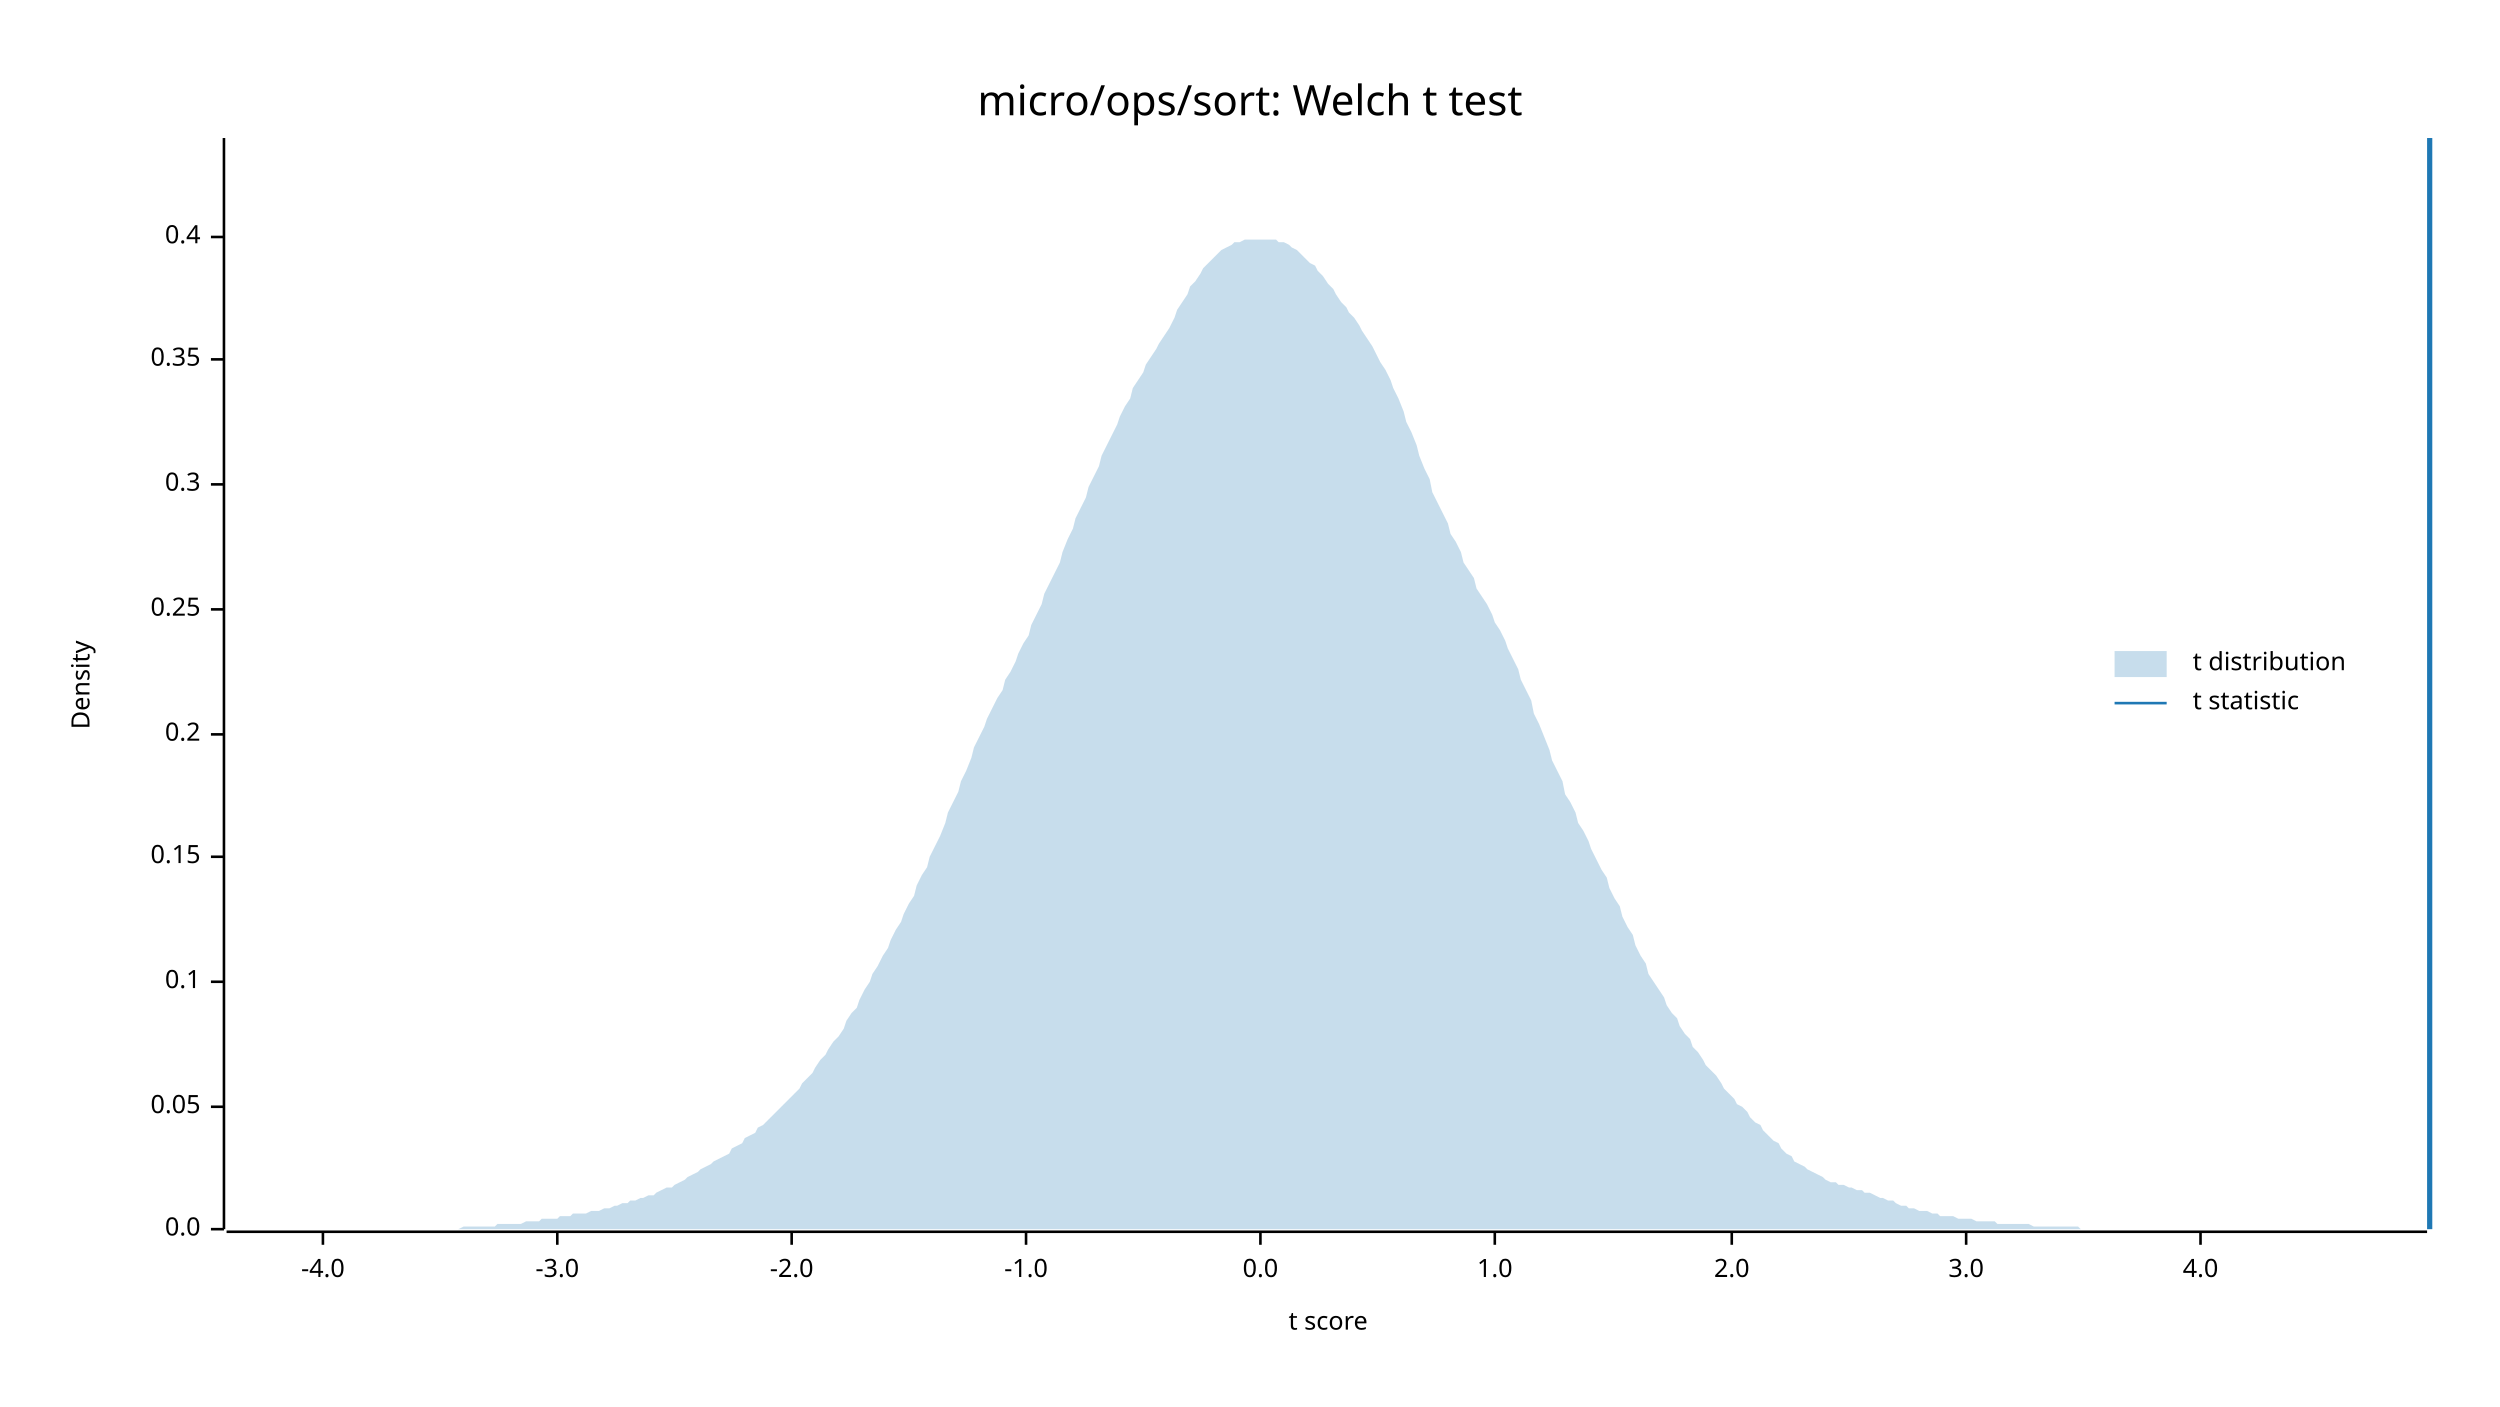
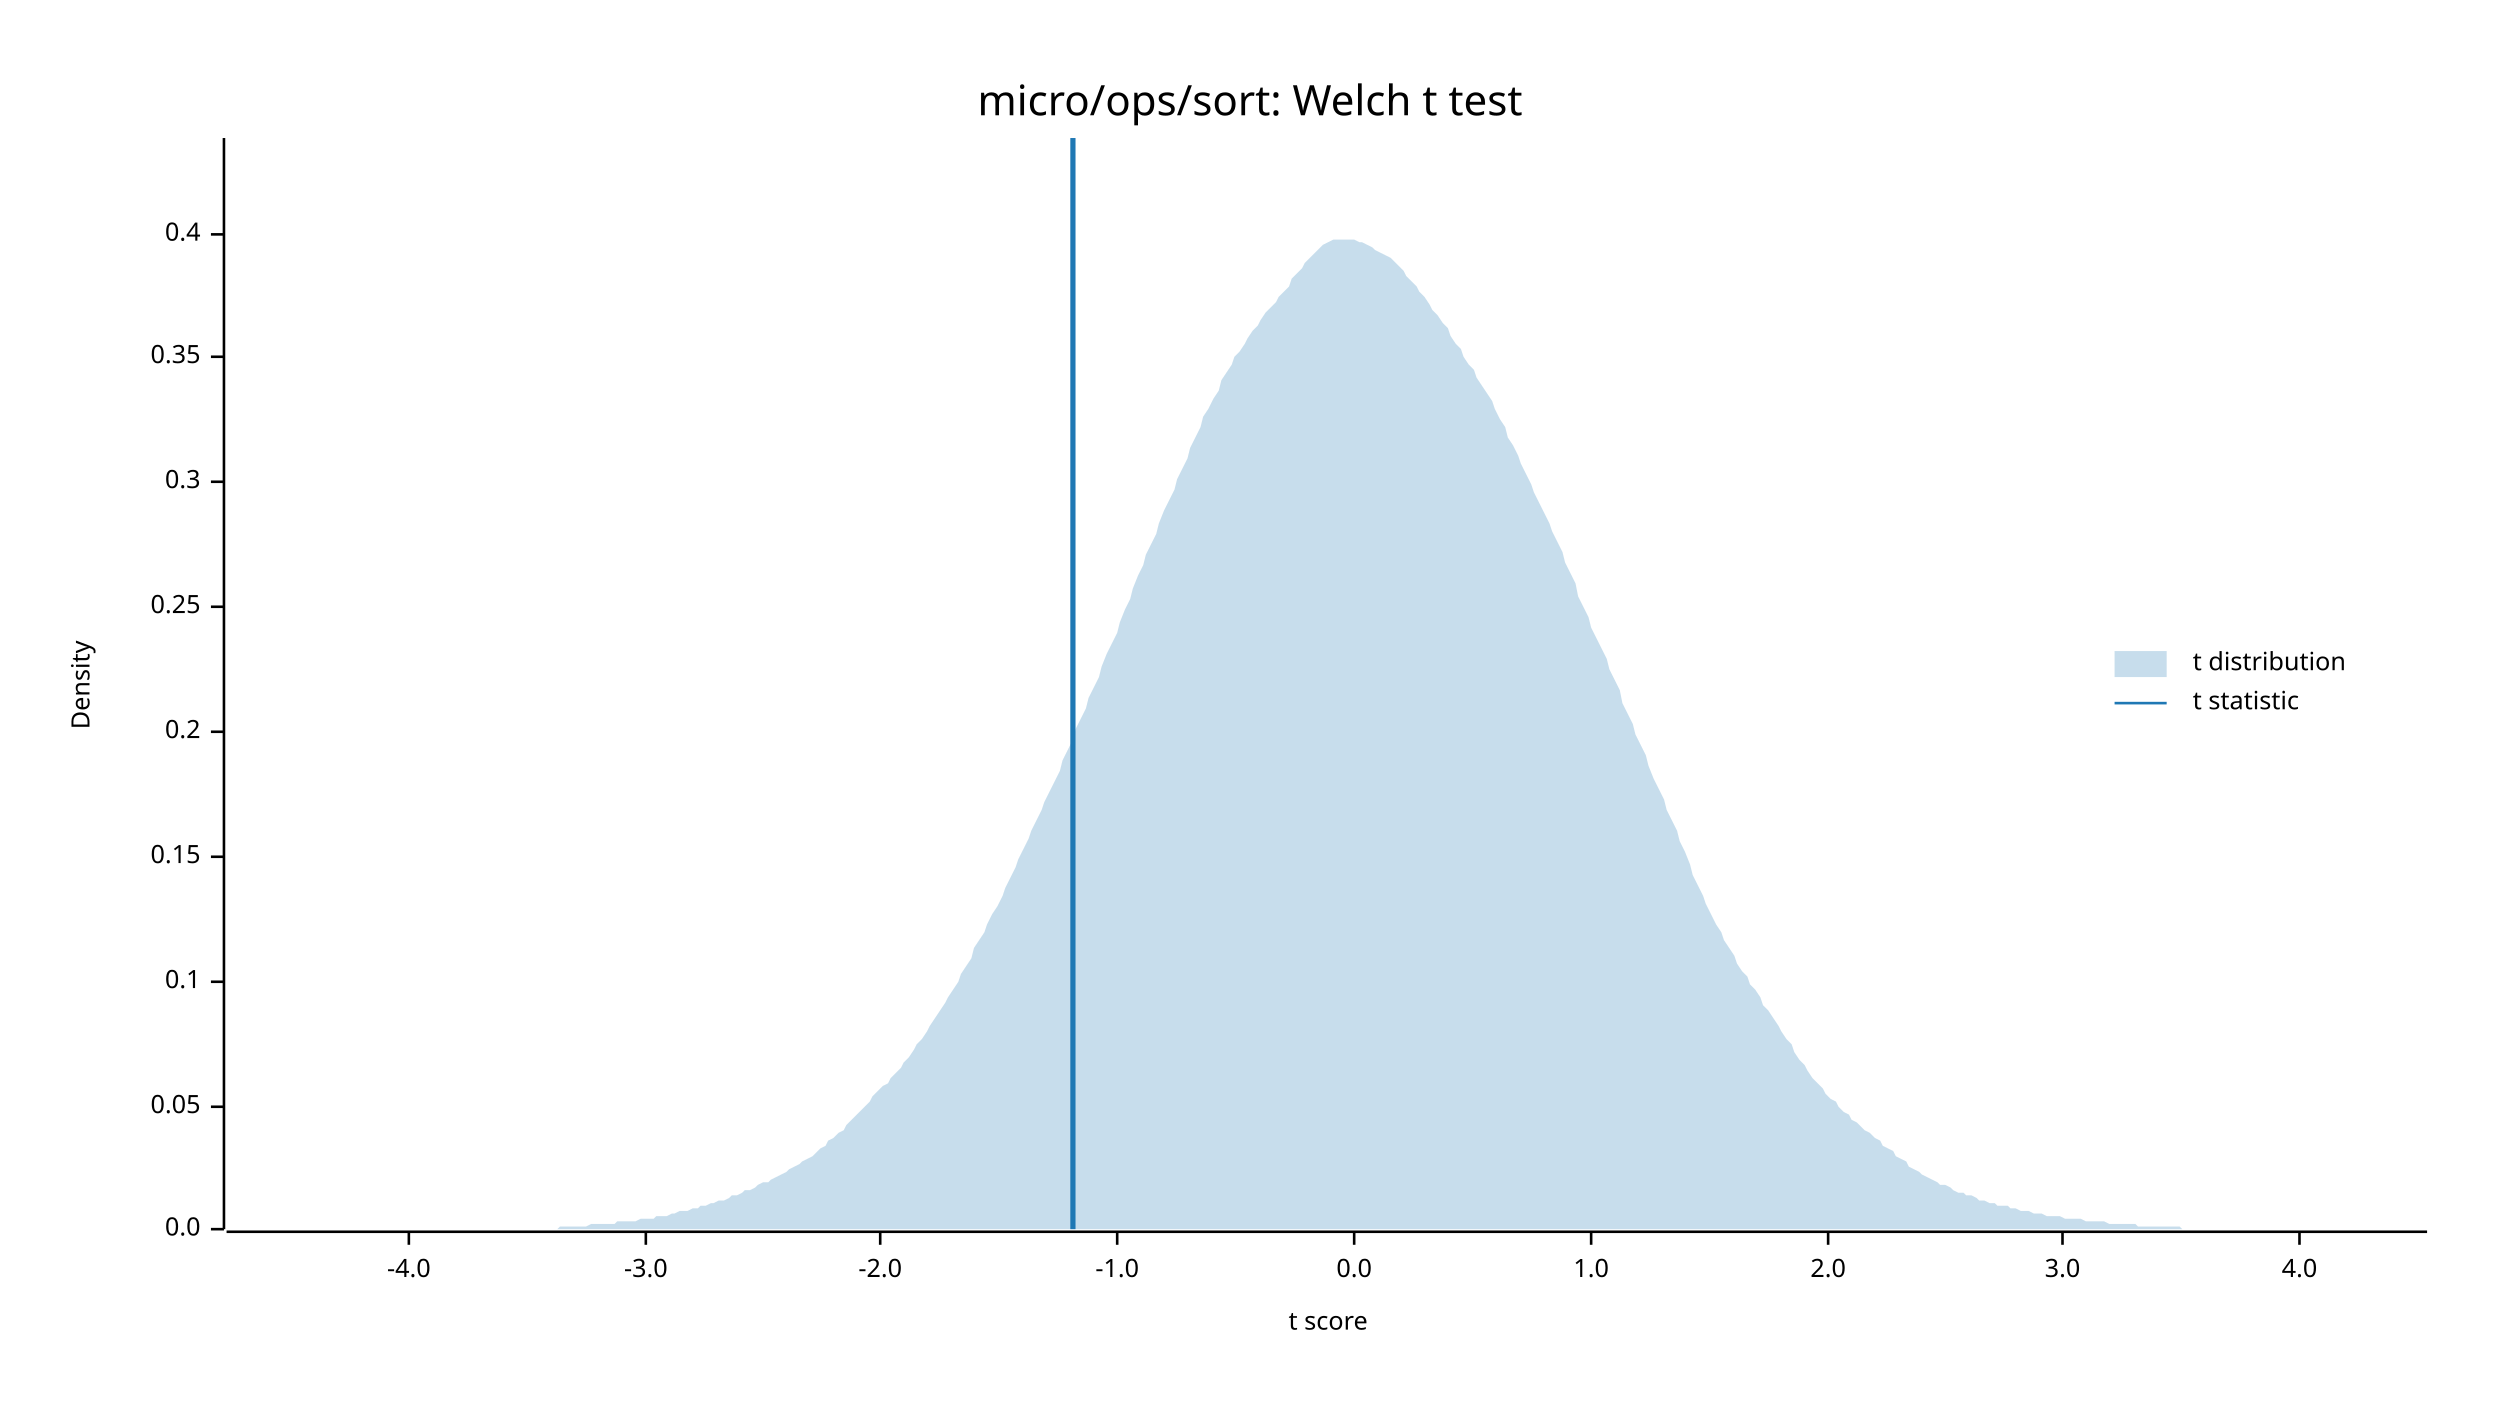
<svg xmlns="http://www.w3.org/2000/svg" width="960" height="540" viewBox="0 0 960 540">
  <text x="480" y="32" dy="0.76em" text-anchor="middle" font-family="sans-serif" font-size="16.129" opacity="1" fill="#000000">
micro/ops/sort: Welch t test
</text>
  <text x="27" y="263" dy="0.76em" text-anchor="middle" font-family="sans-serif" font-size="9.677" opacity="1" fill="#000000" transform="rotate(270, 27, 263)">
Density
</text>
  <text x="510" y="513" dy="-0.5ex" text-anchor="middle" font-family="sans-serif" font-size="9.677" opacity="1" fill="#000000">
t score
</text>
  <polyline fill="none" opacity="1" stroke="#000000" stroke-width="1" points="86,53 86,472 " />
  <text x="77" y="472" dy="0.5ex" text-anchor="end" font-family="sans-serif" font-size="9.677" opacity="1" fill="#000000">
0.0
</text>
  <polyline fill="none" opacity="1" stroke="#000000" stroke-width="1" points="81,472 86,472 " />
  <text x="77" y="425" dy="0.5ex" text-anchor="end" font-family="sans-serif" font-size="9.677" opacity="1" fill="#000000">
0.05
</text>
  <polyline fill="none" opacity="1" stroke="#000000" stroke-width="1" points="81,425 86,425 " />
  <text x="77" y="377" dy="0.5ex" text-anchor="end" font-family="sans-serif" font-size="9.677" opacity="1" fill="#000000">
0.1
</text>
  <polyline fill="none" opacity="1" stroke="#000000" stroke-width="1" points="81,377 86,377 " />
  <text x="77" y="329" dy="0.5ex" text-anchor="end" font-family="sans-serif" font-size="9.677" opacity="1" fill="#000000">
0.15
</text>
  <polyline fill="none" opacity="1" stroke="#000000" stroke-width="1" points="81,329 86,329 " />
-   <text x="77" y="282" dy="0.5ex" text-anchor="end" font-family="sans-serif" font-size="9.677" opacity="1" fill="#000000">
+   <text x="77" y="281" dy="0.5ex" text-anchor="end" font-family="sans-serif" font-size="9.677" opacity="1" fill="#000000">
0.2
</text>
-   <polyline fill="none" opacity="1" stroke="#000000" stroke-width="1" points="81,282 86,282 " />
-   <text x="77" y="234" dy="0.5ex" text-anchor="end" font-family="sans-serif" font-size="9.677" opacity="1" fill="#000000">
+   <polyline fill="none" opacity="1" stroke="#000000" stroke-width="1" points="81,281 86,281 " />
+   <text x="77" y="233" dy="0.5ex" text-anchor="end" font-family="sans-serif" font-size="9.677" opacity="1" fill="#000000">
0.25
</text>
-   <polyline fill="none" opacity="1" stroke="#000000" stroke-width="1" points="81,234 86,234 " />
-   <text x="77" y="186" dy="0.5ex" text-anchor="end" font-family="sans-serif" font-size="9.677" opacity="1" fill="#000000">
+   <polyline fill="none" opacity="1" stroke="#000000" stroke-width="1" points="81,233 86,233 " />
+   <text x="77" y="185" dy="0.5ex" text-anchor="end" font-family="sans-serif" font-size="9.677" opacity="1" fill="#000000">
0.3
</text>
-   <polyline fill="none" opacity="1" stroke="#000000" stroke-width="1" points="81,186 86,186 " />
-   <text x="77" y="138" dy="0.5ex" text-anchor="end" font-family="sans-serif" font-size="9.677" opacity="1" fill="#000000">
+   <polyline fill="none" opacity="1" stroke="#000000" stroke-width="1" points="81,185 86,185 " />
+   <text x="77" y="137" dy="0.5ex" text-anchor="end" font-family="sans-serif" font-size="9.677" opacity="1" fill="#000000">
0.35
</text>
-   <polyline fill="none" opacity="1" stroke="#000000" stroke-width="1" points="81,138 86,138 " />
-   <text x="77" y="91" dy="0.5ex" text-anchor="end" font-family="sans-serif" font-size="9.677" opacity="1" fill="#000000">
+   <polyline fill="none" opacity="1" stroke="#000000" stroke-width="1" points="81,137 86,137 " />
+   <text x="77" y="90" dy="0.5ex" text-anchor="end" font-family="sans-serif" font-size="9.677" opacity="1" fill="#000000">
0.4
</text>
-   <polyline fill="none" opacity="1" stroke="#000000" stroke-width="1" points="81,91 86,91 " />
+   <polyline fill="none" opacity="1" stroke="#000000" stroke-width="1" points="81,90 86,90 " />
  <polyline fill="none" opacity="1" stroke="#000000" stroke-width="1" points="87,473 932,473 " />
-   <text x="124" y="483" dy="0.76em" text-anchor="middle" font-family="sans-serif" font-size="9.677" opacity="1" fill="#000000">
+   <text x="157" y="483" dy="0.76em" text-anchor="middle" font-family="sans-serif" font-size="9.677" opacity="1" fill="#000000">
-4.0
</text>
-   <polyline fill="none" opacity="1" stroke="#000000" stroke-width="1" points="124,473 124,478 " />
-   <text x="214" y="483" dy="0.76em" text-anchor="middle" font-family="sans-serif" font-size="9.677" opacity="1" fill="#000000">
+   <polyline fill="none" opacity="1" stroke="#000000" stroke-width="1" points="157,473 157,478 " />
+   <text x="248" y="483" dy="0.76em" text-anchor="middle" font-family="sans-serif" font-size="9.677" opacity="1" fill="#000000">
-3.0
</text>
-   <polyline fill="none" opacity="1" stroke="#000000" stroke-width="1" points="214,473 214,478 " />
-   <text x="304" y="483" dy="0.76em" text-anchor="middle" font-family="sans-serif" font-size="9.677" opacity="1" fill="#000000">
+   <polyline fill="none" opacity="1" stroke="#000000" stroke-width="1" points="248,473 248,478 " />
+   <text x="338" y="483" dy="0.76em" text-anchor="middle" font-family="sans-serif" font-size="9.677" opacity="1" fill="#000000">
-2.0
</text>
-   <polyline fill="none" opacity="1" stroke="#000000" stroke-width="1" points="304,473 304,478 " />
-   <text x="394" y="483" dy="0.76em" text-anchor="middle" font-family="sans-serif" font-size="9.677" opacity="1" fill="#000000">
+   <polyline fill="none" opacity="1" stroke="#000000" stroke-width="1" points="338,473 338,478 " />
+   <text x="429" y="483" dy="0.76em" text-anchor="middle" font-family="sans-serif" font-size="9.677" opacity="1" fill="#000000">
-1.0
</text>
-   <polyline fill="none" opacity="1" stroke="#000000" stroke-width="1" points="394,473 394,478 " />
-   <text x="484" y="483" dy="0.76em" text-anchor="middle" font-family="sans-serif" font-size="9.677" opacity="1" fill="#000000">
+   <polyline fill="none" opacity="1" stroke="#000000" stroke-width="1" points="429,473 429,478 " />
+   <text x="520" y="483" dy="0.76em" text-anchor="middle" font-family="sans-serif" font-size="9.677" opacity="1" fill="#000000">
0.0
</text>
-   <polyline fill="none" opacity="1" stroke="#000000" stroke-width="1" points="484,473 484,478 " />
-   <text x="574" y="483" dy="0.76em" text-anchor="middle" font-family="sans-serif" font-size="9.677" opacity="1" fill="#000000">
+   <polyline fill="none" opacity="1" stroke="#000000" stroke-width="1" points="520,473 520,478 " />
+   <text x="611" y="483" dy="0.76em" text-anchor="middle" font-family="sans-serif" font-size="9.677" opacity="1" fill="#000000">
1.0
</text>
-   <polyline fill="none" opacity="1" stroke="#000000" stroke-width="1" points="574,473 574,478 " />
-   <text x="665" y="483" dy="0.76em" text-anchor="middle" font-family="sans-serif" font-size="9.677" opacity="1" fill="#000000">
+   <polyline fill="none" opacity="1" stroke="#000000" stroke-width="1" points="611,473 611,478 " />
+   <text x="702" y="483" dy="0.76em" text-anchor="middle" font-family="sans-serif" font-size="9.677" opacity="1" fill="#000000">
2.0
</text>
-   <polyline fill="none" opacity="1" stroke="#000000" stroke-width="1" points="665,473 665,478 " />
-   <text x="755" y="483" dy="0.76em" text-anchor="middle" font-family="sans-serif" font-size="9.677" opacity="1" fill="#000000">
+   <polyline fill="none" opacity="1" stroke="#000000" stroke-width="1" points="702,473 702,478 " />
+   <text x="792" y="483" dy="0.76em" text-anchor="middle" font-family="sans-serif" font-size="9.677" opacity="1" fill="#000000">
3.0
</text>
-   <polyline fill="none" opacity="1" stroke="#000000" stroke-width="1" points="755,473 755,478 " />
-   <text x="845" y="483" dy="0.76em" text-anchor="middle" font-family="sans-serif" font-size="9.677" opacity="1" fill="#000000">
+   <polyline fill="none" opacity="1" stroke="#000000" stroke-width="1" points="792,473 792,478 " />
+   <text x="883" y="483" dy="0.76em" text-anchor="middle" font-family="sans-serif" font-size="9.677" opacity="1" fill="#000000">
4.0
</text>
-   <polyline fill="none" opacity="1" stroke="#000000" stroke-width="1" points="845,473 845,478 " />
-   <polygon opacity="0.25" fill="#1F78B4" points="87,472 88,472 90,472 92,472 93,472 95,472 97,472 98,472 100,472 102,472 103,472 105,472 107,472 109,472 110,472 112,472 114,472 115,472 117,472 119,472 120,472 122,472 124,472 125,472 127,472 129,472 131,472 132,472 134,472 136,472 137,472 139,472 141,472 142,472 144,472 146,472 147,472 149,472 151,472 153,472 154,472 156,472 158,472 159,472 161,472 163,472 164,472 166,472 168,472 169,472 171,472 173,472 175,472 176,472 178,471 180,471 181,471 183,471 185,471 186,471 188,471 190,471 191,470 193,470 195,470 197,470 198,470 200,470 202,469 203,469 205,469 207,469 208,468 210,468 212,468 214,468 215,467 217,467 219,467 220,466 222,466 224,466 225,466 227,465 229,465 230,465 232,464 234,464 236,463 237,463 239,462 241,462 242,461 244,461 246,460 247,460 249,459 251,459 252,458 254,457 256,456 258,456 259,455 261,454 263,453 264,452 266,451 268,450 269,449 271,448 273,447 274,446 276,445 278,444 280,443 281,441 283,440 285,439 286,437 288,436 290,435 291,433 293,432 295,430 296,429 298,427 300,425 302,423 303,422 305,420 307,418 308,416 310,414 312,412 313,410 315,407 317,405 318,403 320,400 322,398 324,395 325,392 327,389 329,387 330,384 332,380 334,377 335,374 337,371 339,367 341,364 342,361 344,357 346,354 347,351 349,347 351,344 352,340 354,336 356,333 357,329 359,325 361,321 363,316 364,312 366,308 368,304 369,300 371,296 373,291 374,287 376,283 378,279 379,276 381,272 383,268 385,265 386,261 388,258 390,254 391,251 393,247 395,244 396,240 398,236 400,232 401,228 403,224 405,220 407,216 408,212 410,207 412,203 413,199 415,195 417,191 418,187 420,183 422,179 423,175 425,171 427,167 429,163 430,160 432,156 434,153 435,149 437,146 439,143 440,140 442,137 444,134 445,132 447,129 449,126 451,122 452,119 454,116 456,113 457,110 459,108 461,105 462,103 464,101 466,99 468,97 469,96 471,95 473,94 474,93 476,93 478,92 479,92 481,92 483,92 484,92 486,92 488,92 490,92 491,93 493,93 495,94 496,95 498,96 500,98 501,99 503,101 505,102 506,104 508,106 510,109 512,111 513,113 515,116 517,118 518,120 520,122 522,125 523,127 525,130 527,133 528,135 530,139 532,142 534,146 535,149 537,153 539,158 540,162 542,166 544,171 545,175 547,180 549,184 550,189 552,193 554,197 556,201 557,205 559,208 561,212 562,216 564,219 566,222 567,226 569,229 571,232 573,236 574,239 576,242 578,246 579,249 581,253 583,257 584,261 586,265 588,269 589,274 591,278 593,283 595,288 596,292 598,296 600,300 601,305 603,308 605,312 606,316 608,319 610,323 611,326 613,330 615,334 617,337 618,341 620,345 622,348 623,352 625,356 627,359 628,363 630,367 632,370 633,374 635,377 637,380 639,383 640,386 642,389 644,391 645,394 647,397 649,399 650,402 652,404 654,407 655,409 657,411 659,413 661,416 662,418 664,420 666,422 667,424 669,425 671,427 672,429 674,431 676,432 677,434 679,436 681,438 683,439 684,441 686,443 688,444 689,446 691,447 693,448 694,449 696,450 698,451 700,452 701,453 703,454 705,454 706,455 708,455 710,456 711,456 713,457 715,457 716,458 718,458 720,459 722,460 723,460 725,461 727,461 728,462 730,463 732,463 733,464 735,464 737,465 738,465 740,465 742,466 744,466 745,467 747,467 749,467 750,467 752,468 754,468 755,468 757,468 759,469 760,469 762,469 764,469 766,469 767,470 769,470 771,470 772,470 774,470 776,470 777,470 779,470 781,471 782,471 784,471 786,471 788,471 789,471 791,471 793,471 794,471 796,471 798,471 799,472 801,472 803,472 804,472 806,472 808,472 810,472 811,472 813,472 815,472 816,472 818,472 820,472 821,472 823,472 825,472 827,472 828,472 830,472 832,472 833,472 835,472 837,472 838,472 840,472 842,472 843,472 845,472 847,472 849,472 850,472 852,472 854,472 855,472 857,472 859,472 860,472 862,472 864,472 865,472 867,472 869,472 871,472 872,472 874,472 876,472 877,472 879,472 881,472 882,472 884,472 886,472 887,472 889,472 891,472 893,472 894,472 896,472 898,472 899,472 901,472 903,472 904,472 906,472 908,472 909,472 911,472 913,472 915,472 916,472 918,472 920,472 921,472 923,472 925,472 926,472 928,472 930,472 932,472 932,472 87,472 " />
-   <polyline fill="none" opacity="1" stroke="#1F78B4" stroke-width="2" points="933,472 933,53 " />
+   <polyline fill="none" opacity="1" stroke="#000000" stroke-width="1" points="883,473 883,478 " />
+   <polygon opacity="0.25" fill="#1F78B4" points="87,472 88,472 90,472 92,472 93,472 95,472 97,472 98,472 100,472 102,472 103,472 105,472 107,472 109,472 110,472 112,472 114,472 115,472 117,472 119,472 120,472 122,472 124,472 125,472 127,472 129,472 131,472 132,472 134,472 136,472 137,472 139,472 141,472 142,472 144,472 146,472 147,472 149,472 151,472 153,472 154,472 156,472 158,472 159,472 161,472 163,472 164,472 166,472 168,472 169,472 171,472 173,472 175,472 176,472 178,472 180,472 181,472 183,472 185,472 186,472 188,472 190,472 191,472 193,472 195,472 197,472 198,472 200,472 202,472 203,472 205,472 207,472 208,472 210,472 212,472 214,472 215,471 217,471 219,471 220,471 222,471 224,471 225,471 227,470 229,470 230,470 232,470 234,470 236,470 237,469 239,469 241,469 242,469 244,469 246,468 247,468 249,468 251,468 252,467 254,467 256,467 258,466 259,466 261,465 263,465 264,465 266,464 268,464 269,463 271,463 273,462 274,462 276,461 278,461 280,460 281,459 283,459 285,458 286,457 288,457 290,456 291,455 293,454 295,454 296,453 298,452 300,451 302,450 303,449 305,448 307,447 308,446 310,445 312,444 313,443 315,441 317,440 318,438 320,437 322,435 324,434 325,432 327,430 329,428 330,427 332,425 334,423 335,421 337,419 339,417 341,416 342,414 344,412 346,410 347,408 349,406 351,403 352,401 354,399 356,396 357,394 359,391 361,388 363,385 364,383 366,380 368,377 369,374 371,371 373,368 374,364 376,361 378,358 379,355 381,351 383,348 385,344 386,341 388,337 390,333 391,330 393,326 395,322 396,319 398,315 400,311 401,308 403,304 405,300 407,296 408,292 410,288 412,284 413,280 415,276 417,272 418,268 420,264 422,260 423,256 425,251 427,247 429,243 430,239 432,234 434,230 435,226 437,221 439,217 440,213 442,209 444,205 445,201 447,196 449,192 451,188 452,184 454,180 456,176 457,172 459,168 461,164 462,160 464,157 466,153 468,150 469,146 471,143 473,140 474,137 476,135 478,132 479,130 481,127 483,125 484,123 486,120 488,118 490,116 491,114 493,112 495,110 496,107 498,105 500,103 501,101 503,99 505,97 506,96 508,94 510,93 512,92 513,92 515,92 517,92 518,92 520,92 522,93 523,93 525,94 527,95 528,96 530,97 532,98 534,99 535,100 537,102 539,104 540,106 542,108 544,110 545,112 547,114 549,117 550,119 552,121 554,124 556,126 557,129 559,132 561,134 562,137 564,140 566,142 567,145 569,148 571,151 573,154 574,157 576,161 578,164 579,168 581,171 583,175 584,178 586,182 588,186 589,189 591,193 593,197 595,201 596,204 598,208 600,212 601,216 603,220 605,224 606,229 608,233 610,237 611,241 613,245 615,249 617,253 618,257 620,261 622,265 623,270 625,274 627,278 628,282 630,286 632,290 633,294 635,299 637,303 639,307 640,311 642,315 644,319 645,323 647,327 649,332 650,336 652,340 654,344 655,347 657,351 659,355 661,358 662,361 664,364 666,367 667,370 669,373 671,375 672,378 674,380 676,383 677,386 679,388 681,391 683,394 684,396 686,399 688,401 689,404 691,407 693,409 694,411 696,414 698,416 700,418 701,420 703,422 705,423 706,425 708,427 710,428 711,430 713,431 715,433 716,434 718,435 720,437 722,438 723,440 725,441 727,442 728,444 730,445 732,446 733,448 735,449 737,450 738,451 740,452 742,453 744,454 745,455 747,455 749,456 750,457 752,458 754,458 755,459 757,459 759,460 760,461 762,461 764,462 766,462 767,463 769,463 771,463 772,464 774,464 776,465 777,465 779,465 781,466 782,466 784,466 786,467 788,467 789,467 791,467 793,468 794,468 796,468 798,468 799,468 801,469 803,469 804,469 806,469 808,469 810,470 811,470 813,470 815,470 816,470 818,470 820,470 821,471 823,471 825,471 827,471 828,471 830,471 832,471 833,471 835,471 837,471 838,472 840,472 842,472 843,472 845,472 847,472 849,472 850,472 852,472 854,472 855,472 857,472 859,472 860,472 862,472 864,472 865,472 867,472 869,472 871,472 872,472 874,472 876,472 877,472 879,472 881,472 882,472 884,472 886,472 887,472 889,472 891,472 893,472 894,472 896,472 898,472 899,472 901,472 903,472 904,472 906,472 908,472 909,472 911,472 913,472 915,472 916,472 918,472 920,472 921,472 923,472 925,472 926,472 928,472 930,472 932,472 932,472 87,472 " />
+   <polyline fill="none" opacity="1" stroke="#1F78B4" stroke-width="2" points="412,472 412,53 " />
  <text x="842" y="250" dy="0.76em" text-anchor="start" font-family="sans-serif" font-size="9.677" opacity="1" fill="#000000">
t distribution
</text>
  <text x="842" y="265" dy="0.76em" text-anchor="start" font-family="sans-serif" font-size="9.677" opacity="1" fill="#000000">
t statistic
</text>
  <rect x="812" y="250" width="20" height="10" opacity="0.25" fill="#1F78B4" stroke="none" />
  <polyline fill="none" opacity="1" stroke="#1F78B4" stroke-width="1" points="812,270 832,270 " />
</svg>
